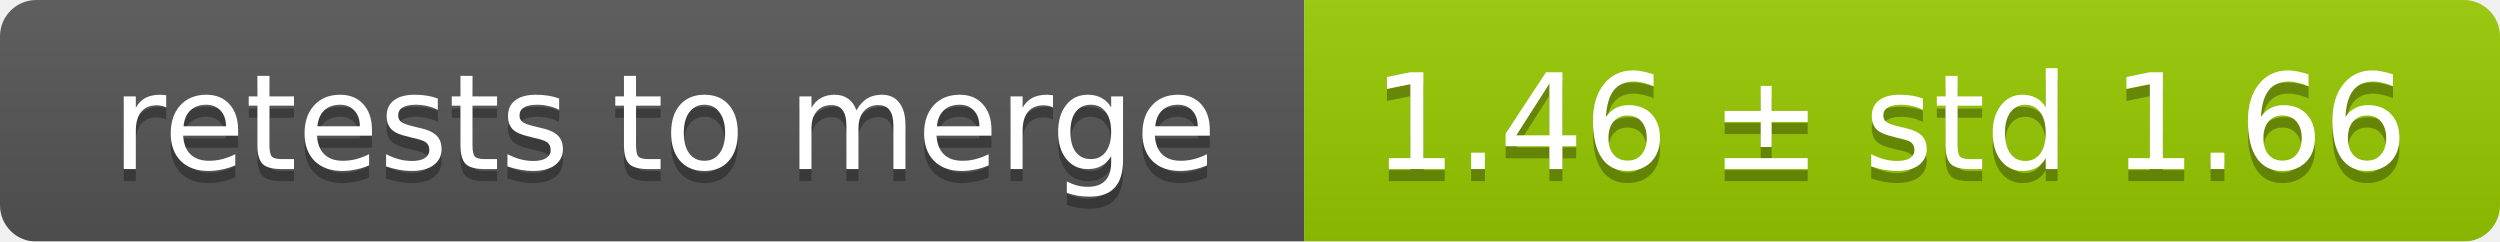
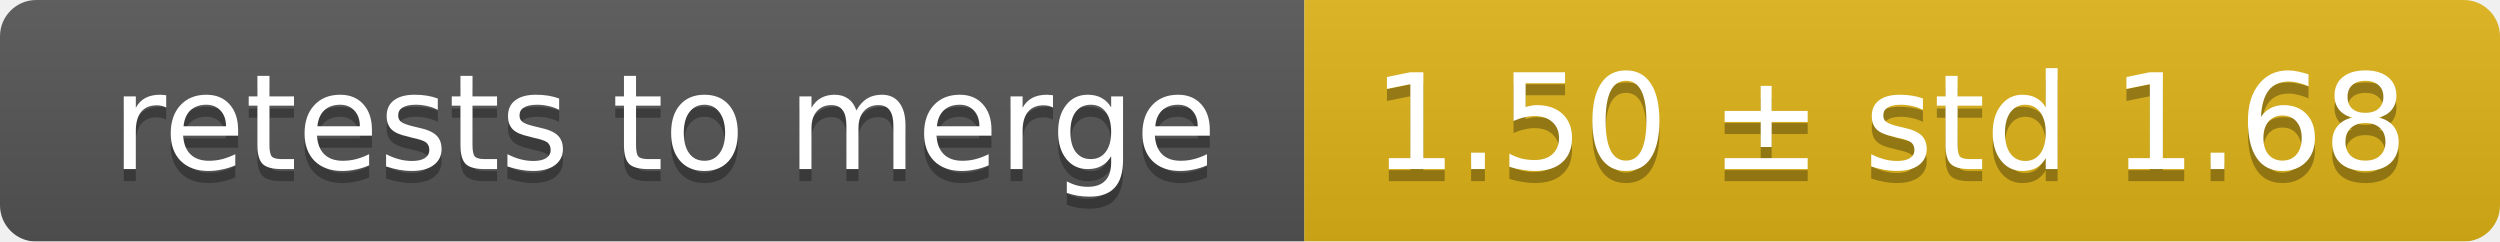
<svg xmlns="http://www.w3.org/2000/svg" width="207" height="20">
  <linearGradient id="smooth" x2="0" y2="100%">
    <stop offset="0" stop-color="#bbb" stop-opacity=".1" />
    <stop offset="1" stop-opacity=".1" />
  </linearGradient>
  <mask id="round">
    <rect width="207" height="20" rx="3" fill="#fff" />
  </mask>
  <g mask="url(#round)">
    <rect width="108" height="20" fill="#555" />
-     <rect x="108" width="99" height="20" fill="#97ca00" />
+     <rect x="108" width="99" height="20" fill="#dfb317" />
    <rect width="207" height="20" fill="url(#smooth)" />
  </g>
  <g fill="#fff" text-anchor="middle" font-family="DejaVu Sans,Verdana,Geneva,sans-serif" font-size="11">
    <text x="55" y="15" fill="#010101" fill-opacity=".3">retests to merge</text>
    <text x="55" y="14">retests to merge</text>
-     <text x="156.5" y="15" fill="#010101" fill-opacity=".3">1.46 ± std 1.66</text>
-     <text x="156.5" y="14">1.46 ± std 1.66</text>
+     <text x="156.5" y="15" fill="#010101" fill-opacity=".3">1.50 ± std 1.68</text>
+     <text x="156.5" y="14">1.50 ± std 1.68</text>
  </g>
</svg>
